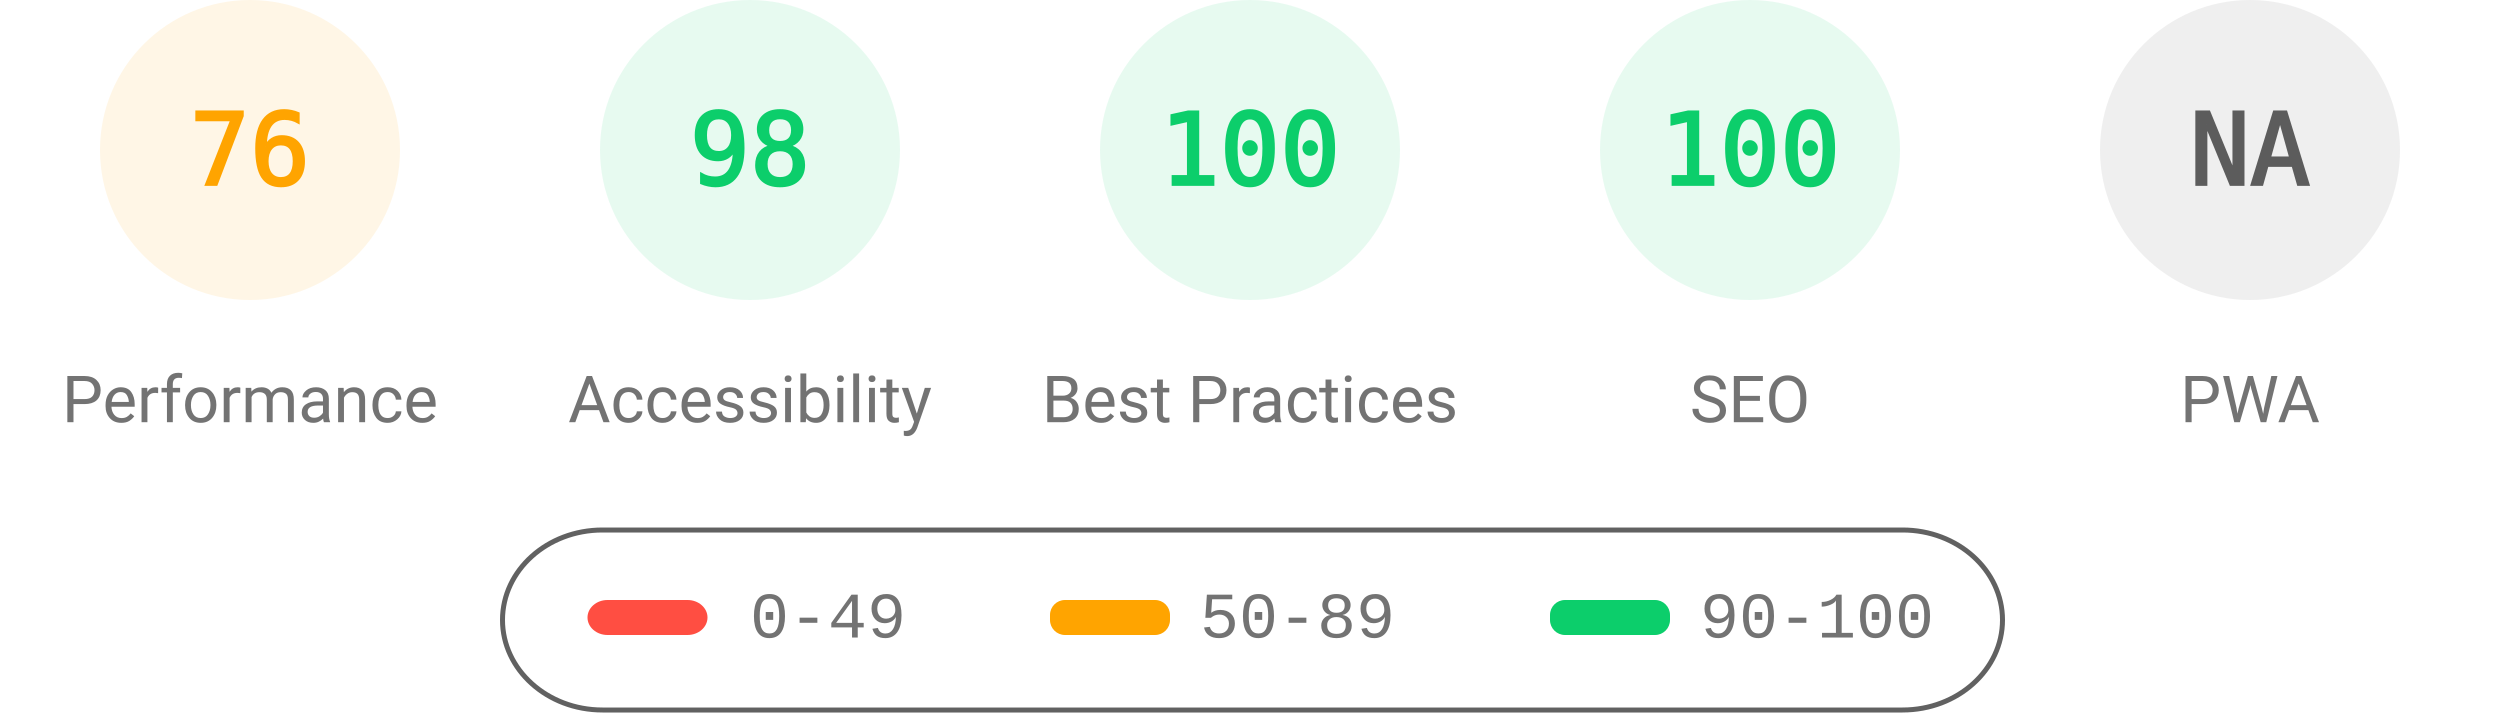
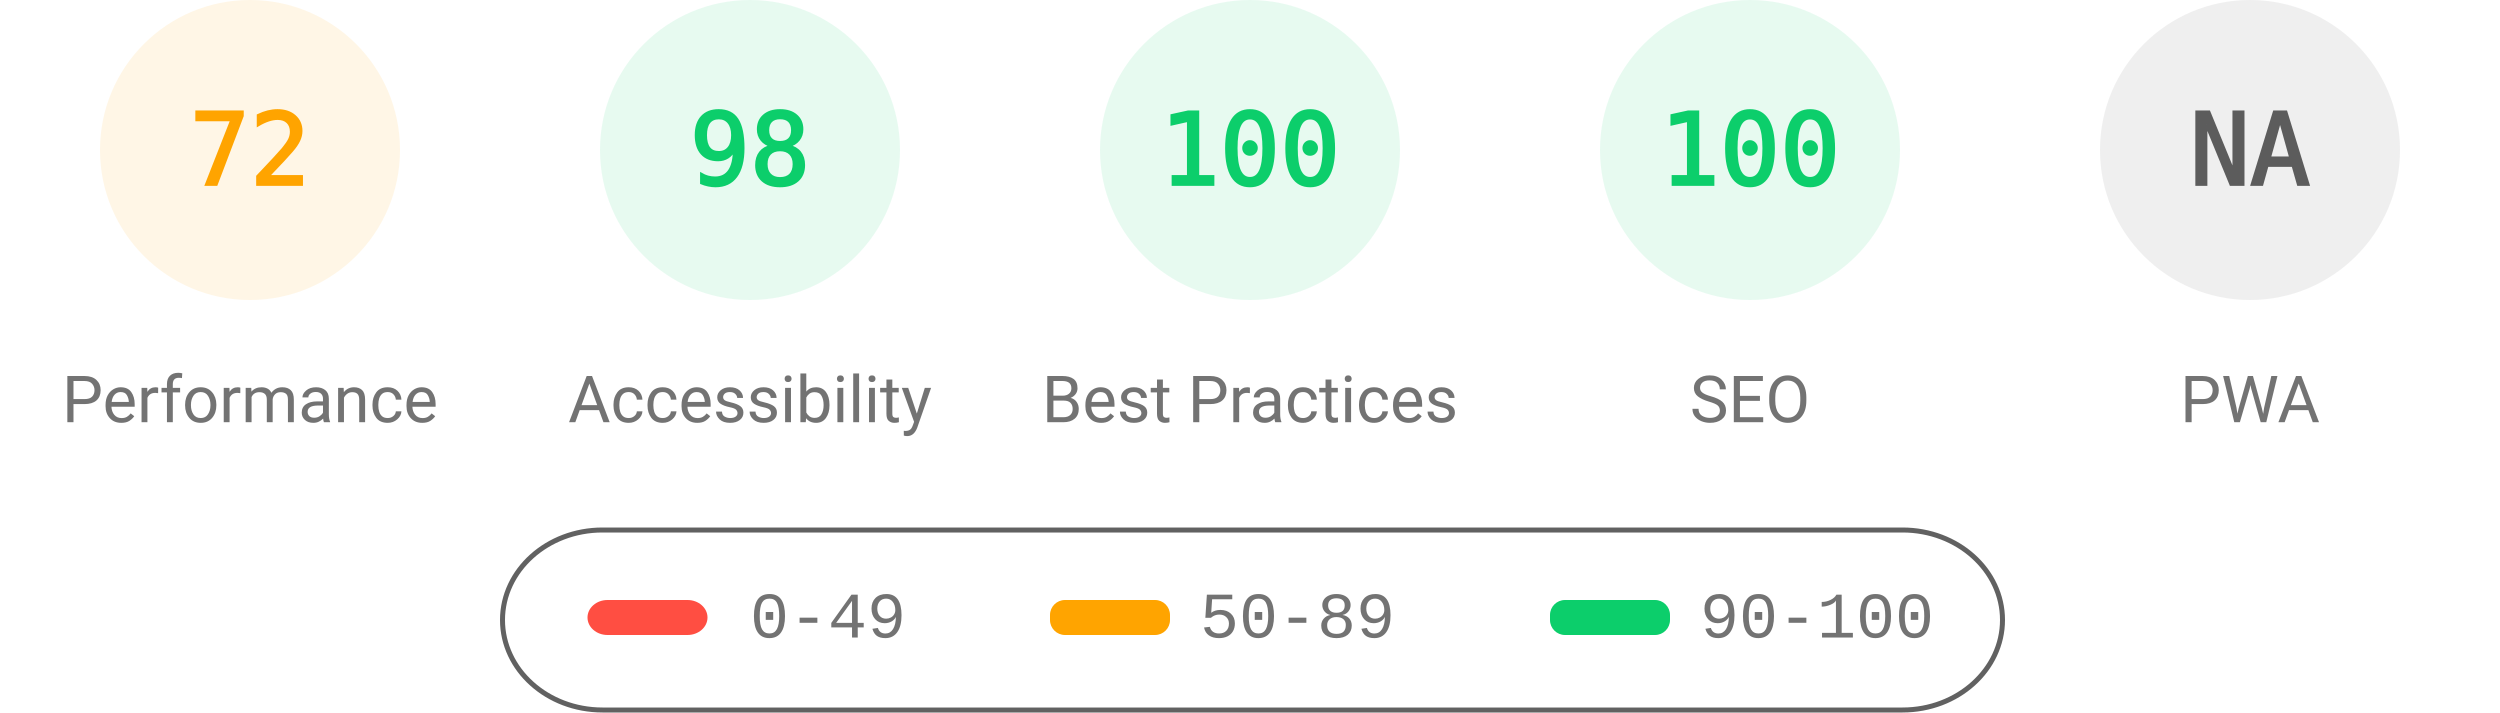
<svg xmlns="http://www.w3.org/2000/svg" fill="none" width="1000" height="285">
  <style>.gauge-base{opacity:.1}.gauge-arc{fill:none;animation-delay:250ms;stroke-linecap:round;transform:rotate(-90deg);transform-origin:100px 60px;animation:load-gauge 1s ease forwards}.guage-text{font-size:40px;font-family:monospace;text-align:center}.guage-red{color:#ff4e42;fill:#ff4e42;stroke:#ff4e42}.guage-orange{color:#ffa400;fill:#ffa400;stroke:#ffa400}.guage-green{color:#0cce6b;fill:#0cce6b;stroke:#0cce6b}.guage-undefined{color:#5c5c5c;fill:#5c5c5c;stroke:#5c5c5c}.guage-title{color:#737373;fill:#737373;stroke:none;font-size:26px;line-height:26px;font-family:Roboto,Halvetica,Arial,sans-serif}@keyframes load-gauge{from{stroke-dasharray:0 352.858}}</style>
  <svg class="guage-div guage-perf guage-orange" viewBox="0 0 200 200" width="200" height="200">
    <circle class="gauge-base" r="56" cx="100" cy="60" stroke-width="8" />
-     <circle class="gauge-arc guage-arc-1" r="56" cx="100" cy="60" stroke-width="8" style="stroke-dasharray:267.412,351.858" />
-     <text class="guage-text" x="100" y="60" alignment-baseline="central" dominant-baseline="central" text-anchor="middle">76</text>
+     <circle class="gauge-arc guage-arc-1" r="56" cx="100" cy="60" stroke-width="8" style="stroke-dasharray:253.338,351.858" />
+     <text class="guage-text" x="100" y="60" alignment-baseline="central" dominant-baseline="central" text-anchor="middle">72</text>
    <text class="guage-title" x="100" y="160" alignment-baseline="central" dominant-baseline="central" text-anchor="middle">Performance</text>
  </svg>
  <svg class="guage-div guage-acc guage-green" viewBox="0 0 200 200" width="200" height="200" x="200">
    <circle class="gauge-base" r="56" cx="100" cy="60" stroke-width="8" />
    <circle class="gauge-arc guage-arc-2" r="56" cx="100" cy="60" stroke-width="8" style="stroke-dasharray:344.821,351.858" />
    <text class="guage-text" x="100" y="60" alignment-baseline="central" dominant-baseline="central" text-anchor="middle">98</text>
    <text class="guage-title" x="100" y="160" alignment-baseline="central" dominant-baseline="central" text-anchor="middle">Accessibility</text>
  </svg>
  <svg class="guage-div guage-best guage-green" viewBox="0 0 200 200" width="200" height="200" x="400">
    <circle class="gauge-base" r="56" cx="100" cy="60" stroke-width="8" />
    <circle class="gauge-arc guage-arc-3" r="56" cx="100" cy="60" stroke-width="8" style="stroke-dasharray:351.858,351.858" />
    <text class="guage-text" x="100" y="60" alignment-baseline="central" dominant-baseline="central" text-anchor="middle">100</text>
    <text class="guage-title" x="100" y="160" alignment-baseline="central" dominant-baseline="central" text-anchor="middle">Best Practices</text>
  </svg>
  <svg class="guage-div guage-seo guage-green" viewBox="0 0 200 200" width="200" height="200" x="600">
    <circle class="gauge-base" r="56" cx="100" cy="60" stroke-width="8" />
    <circle class="gauge-arc guage-arc-4" r="56" cx="100" cy="60" stroke-width="8" style="stroke-dasharray:351.858,351.858" />
    <text class="guage-text" x="100" y="60" alignment-baseline="central" dominant-baseline="central" text-anchor="middle">100</text>
    <text class="guage-title" x="100" y="160" alignment-baseline="central" dominant-baseline="central" text-anchor="middle">SEO</text>
  </svg>
  <svg class="guage-div guage-pwa guage-undefined" viewBox="0 0 200 200" width="200" height="200" x="800">
    <circle class="gauge-base" r="56" cx="100" cy="60" stroke-width="8" />
    <circle class="gauge-arc guage-arc-4" r="56" cx="100" cy="60" stroke-width="8" style="stroke-dasharray:351.858,351.858" />
    <text class="guage-text" x="100" y="60" alignment-baseline="central" dominant-baseline="central" text-anchor="middle">NA</text>
    <text class="guage-title" x="100" y="160" alignment-baseline="central" dominant-baseline="central" text-anchor="middle">PWA</text>
  </svg>
  <svg width="604" height="76" x="200" y="210">
    <path fill="none" id="canvas_background" d="M-1-1h604v80H-1z" />
    <rect fill-opacity="0" stroke="#616161" stroke-width="2" rx="40" id="svg_2" height="72" width="600" y="2" x="1" fill="#000" />
    <rect stroke="#000" rx="8" id="svg_3" height="14" width="48" y="30" x="35" stroke-opacity="null" stroke-width="0" fill="#ff4e42" />
    <rect stroke="#000" rx="6" id="svg_4" height="14" width="48" y="30" x="220" stroke-opacity="null" stroke-width="0" fill="#ffa400" />
    <rect stroke="#000" rx="6" id="svg_5" height="14" width="48" y="30" x="420" stroke-opacity="null" stroke-width="0" fill="#0cce6b" />
    <text xml:space="preserve" text-anchor="start" font-family="'Courier New', Courier, monospace" font-size="26" id="svg_6" y="45" x="100" stroke-opacity="null" stroke-width="0" stroke="#000" fill="#737373">0-49</text>
    <text xml:space="preserve" text-anchor="start" font-family="'Courier New', Courier, monospace" font-size="26" id="svg_7" y="45" x="280" stroke-opacity="null" stroke-width="0" stroke="#000" fill="#737373">50-89</text>
    <text xml:space="preserve" text-anchor="start" font-family="'Courier New', Courier, monospace" font-size="26" id="svg_8" y="45" x="480" stroke-opacity="null" stroke-width="0" stroke="#000" fill="#737373">90-100</text>
  </svg>
</svg>
